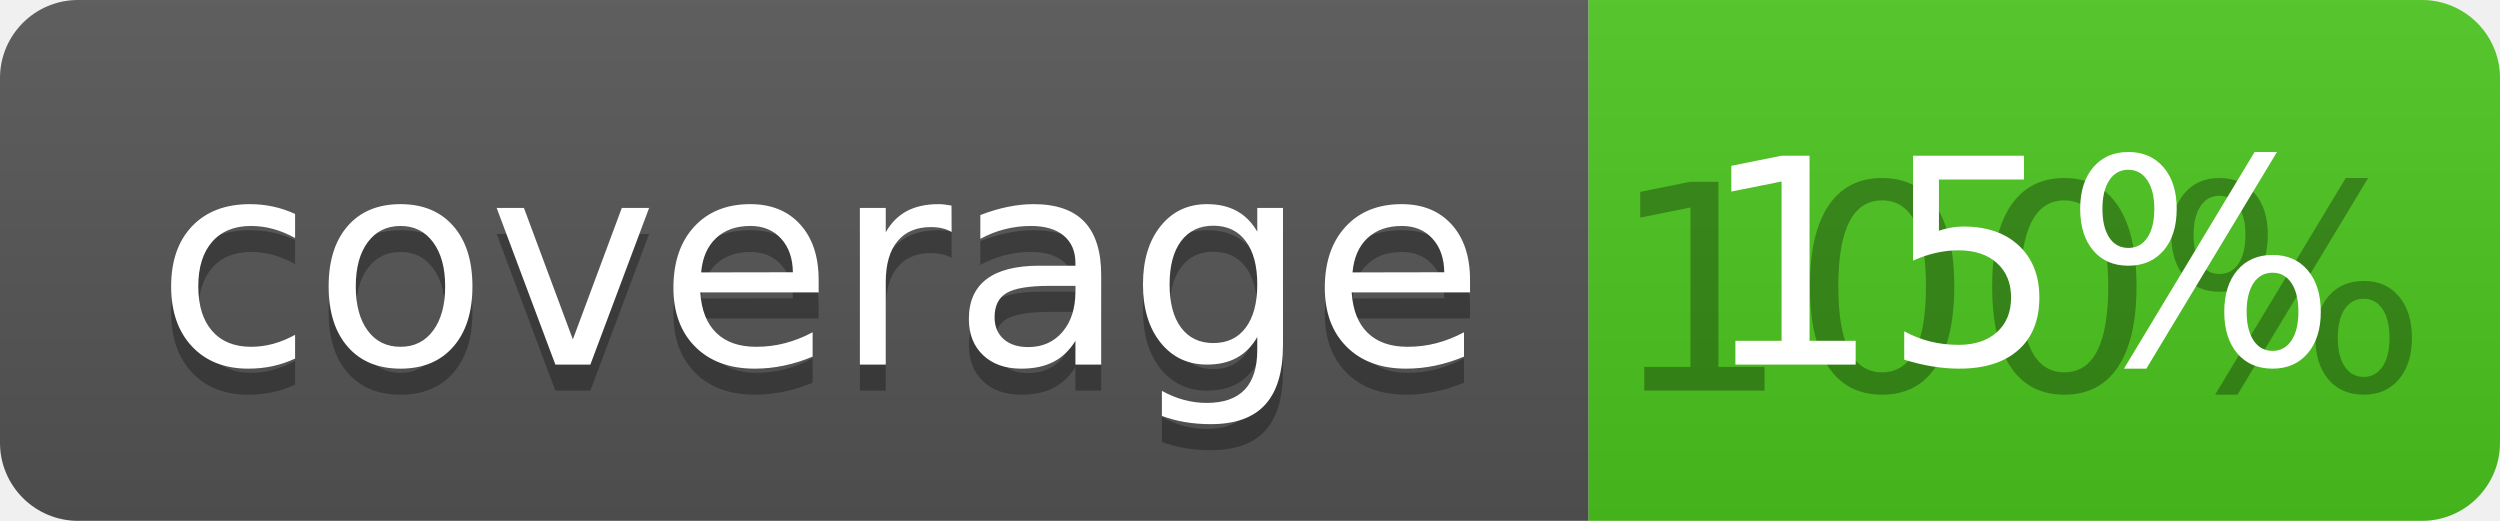
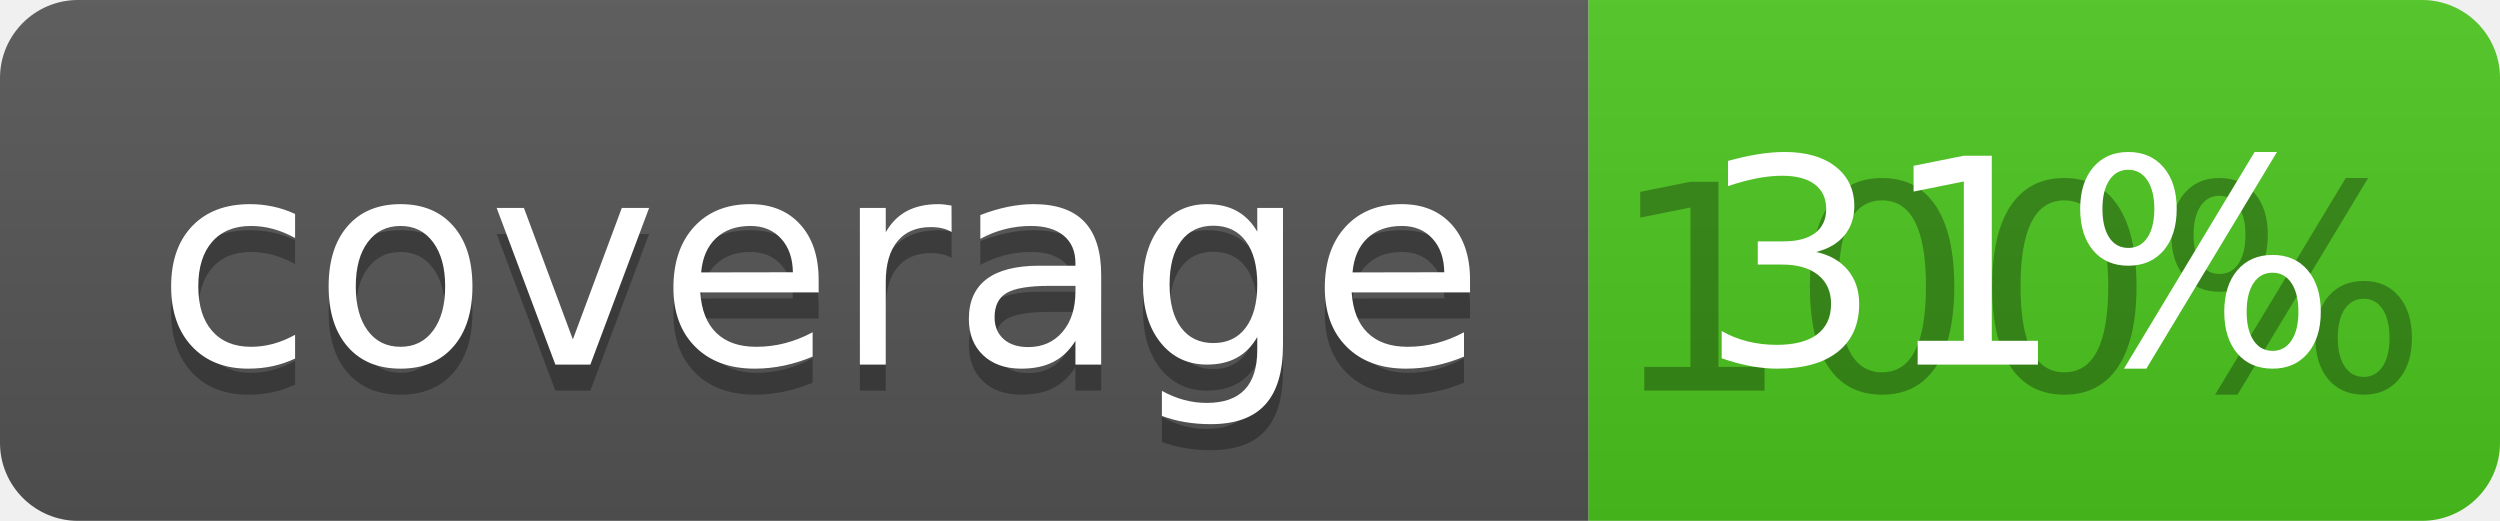
<svg xmlns="http://www.w3.org/2000/svg" width="96" height="20">
  <linearGradient id="b" x2="0" y2="100%">
    <stop offset="0" stop-color="#bbb" stop-opacity=".1" />
    <stop offset="1" stop-opacity=".1" />
  </linearGradient>
  <clipPath id="a">
    <rect width="96" height="20" rx="3" fill="#fff" />
  </clipPath>
  <g clip-path="url(#a)">
    <path fill="#555" d="M0 0h61v20H0z" />
    <path fill="#4CC61E" d="M61 0h35v20H61z" />
    <path fill="url(#b)" d="M0 0h96v20H0z" />
  </g>
  <g fill="#fff" text-anchor="middle" font-family="DejaVu Sans,Verdana,Geneva,sans-serif" font-size="110">
    <text x="315" y="150" fill="#010101" fill-opacity=".3" transform="scale(.1)" textLength="510">coverage</text>
    <text x="315" y="140" transform="scale(.1)" textLength="510">coverage</text>
    <text x="775" y="150" fill="#010101" fill-opacity=".3" transform="scale(.1)" textLength="250">100%</text>
-     <text x="775" y="140" transform="scale(.1)" textLength="250">15%</text>
+     <text x="775" y="140" transform="scale(.1)" textLength="250">31%</text>
  </g>
</svg>
